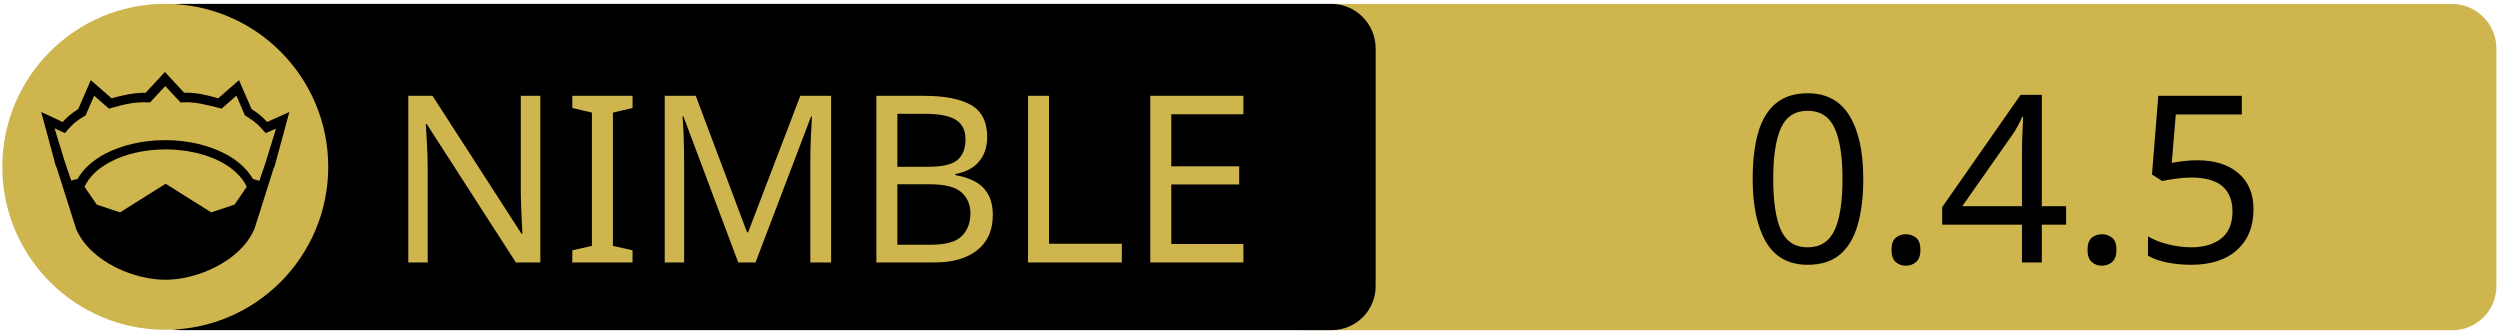
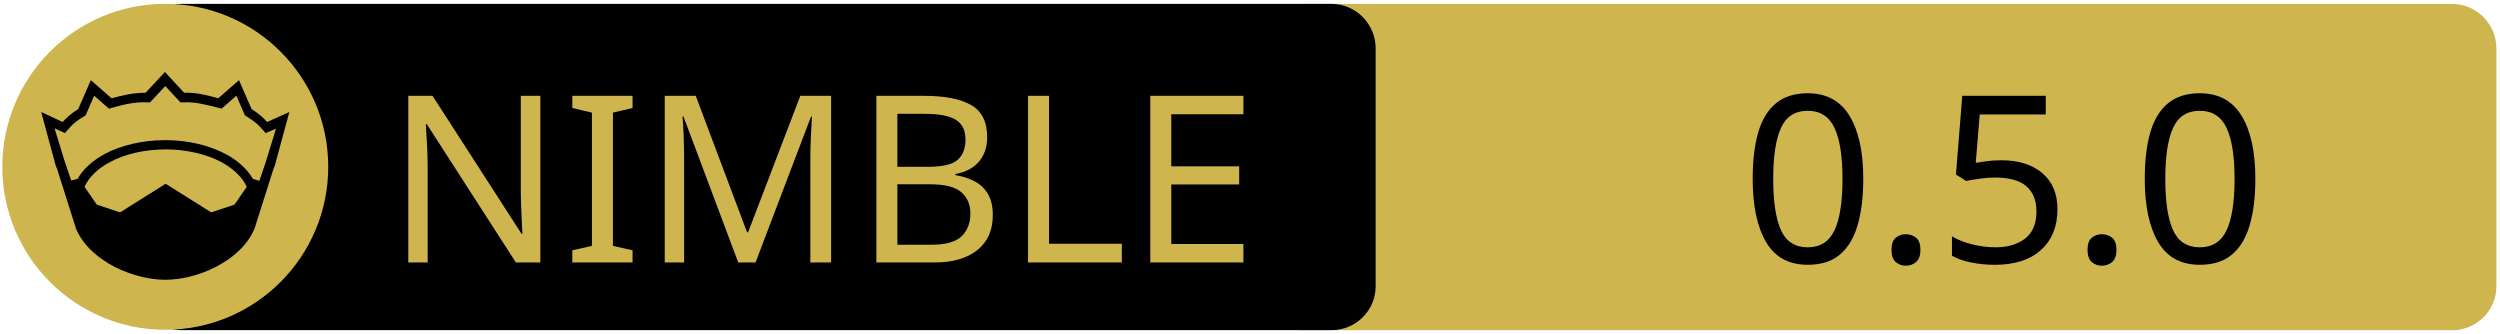
<svg xmlns="http://www.w3.org/2000/svg" xmlns:xlink="http://www.w3.org/1999/xlink" width="675" height="90" xml:space="preserve" version="1.1">
  <a xlink:href="https://github.com/capocasa/streamhttp">
    <g>
      <path fill="#CEB54D" id="svg_15" d="m662.123,89.159l-310.5,0c-6.6,0 -12,-5.4 -12,-12l0,-64.1c0,-6.6 5.4,-12 12,-12l310.4,0c6.6,0 12,5.4 12,12l0,64.1c0.1,6.6 -5.3,12 -11.9,12z" />
      <path id="svg_1" d="m359.524,89.139l-310.5,0c-6.6,0 -12,-5.4 -12,-12l0,-64.1c0,-6.6 5.4,-12 12,-12l310.4,0c6.6,0 12,5.4 12,12l0,64.1c0.1,6.6 -5.3,12 -11.9,12z" />
      <rect id="svg_2" fill="none" height="45.9" width="315.3" class="st0" y="24.539" x="60.224" />
      <circle id="svg_4" fill="#CEB54D" r="44" cy="45.039" cx="44.624" class="st1" />
      <g id="XMLID_4_">
        <path id="svg_5" d="m78.124,30.239l-3.9,14.4l-0.4,1l-5.1,16.1c0,0 0,0 0,0c-2,4.7 -6.1,8.1 -10.6,10.4c-4.5,2.3 -9.5,3.4 -13.5,3.4c-4,0 -8.9,-1.1 -13.5,-3.4c-4.5,-2.3 -8.6,-5.7 -10.6,-10.4c0,0 0,0 0,0l-5.1,-16.1l-0.4,-1l-3.9,-14.4l5.8,2.7c0.9,-1 2,-2.1 4.2,-3.5l3.4,-7.8l5.6,4.9c2.9,-0.8 5.8,-1.5 9.2,-1.5l5.2,-5.6l5.2,5.6c3.4,-0.1 6.4,0.7 9.2,1.5l5.6,-4.9l3.4,7.8c2.2,1.4 3.3,2.5 4.2,3.5l6,-2.7z" />
        <g id="XMLID_6_">
          <g id="svg_6">
            <path id="svg_7" fill="#CEB54D" d="m66.624,50.439l-3.3,4.8l-6.3,2.1l-12.1,-7.6c-0.1,-0.1 -0.3,-0.1 -0.4,0l-12.1,7.6l-6.3,-2.1l-3.3,-4.8c1.2,-2.6 3.5,-4.9 6.9,-6.7c3.9,-2.1 9.2,-3.4 15,-3.4c5.7,0 11,1.3 15,3.4c3.3,1.8 5.7,4.1 6.9,6.7z" class="st1" />
          </g>
          <g id="svg_8" />
        </g>
        <g id="XMLID_5_">
          <g id="svg_9">
            <path id="svg_10" fill="#CEB54D" d="m74.524,34.739l-2.8,9.1l-1.7,5l-1.6,-0.5c0,0 -0.1,0 -0.1,0c-1.6,-2.7 -4.2,-5.1 -7.5,-6.8c-4.4,-2.3 -10,-3.7 -16.2,-3.7c-6.2,0 -11.9,1.4 -16.3,3.7c-3.3,1.8 -5.9,4.1 -7.4,6.8c0,0 -0.1,0 -0.1,0l-1.6,0.4l-1.7,-5l-2.8,-9.1l2.8,1.3l0.6,-0.7c1.2,-1.3 1.8,-2.2 4.7,-3.9l0.3,-0.2l2.3,-5.3l4,3.5l0.7,-0.2c3.2,-0.9 6.3,-1.7 9.8,-1.5l0.6,0l4.1,-4.4l4.1,4.4l0.6,0c3.5,-0.2 6.5,0.7 9.8,1.5l0.7,0.2l4,-3.5l2.3,5.3l0.3,0.2c2.9,1.8 3.5,2.6 4.7,3.9l0.6,0.7l2.8,-1.2z" class="st1" />
          </g>
          <g id="svg_11" />
        </g>
      </g>
      <text x="-442" y="-350.021" id="svg_16" font-size="63px" font-family="'PT Sans Caption', 'Tahoma', 'Helvetica Neue Medium', 'PT Sans', sans-serif" fill="#CEB54D" class="st1 st2 st3" transform="matrix(1 0 0 1 546.13 420.879)">NIMBLE</text>
-       <text x="-76.0" y="-350.012" id="svg_17" font-size="63.012px" font-family="'PT Sans Caption', 'Tahoma', 'Helvetica Neue Medium', 'PT Sans', sans-serif" fill="#000000" class="st1 st2 st3" transform="matrix(1 0 0 1 546.13 420.879)">0.4.5</text>
+       <text x="-76.0" y="-350.012" id="svg_17" font-size="63.012px" font-family="'PT Sans Caption', 'Tahoma', 'Helvetica Neue Medium', 'PT Sans', sans-serif" fill="#000000" class="st1 st2 st3" transform="matrix(1 0 0 1 546.13 420.879)">0.5.0</text>
    </g>
  </a>
</svg>
